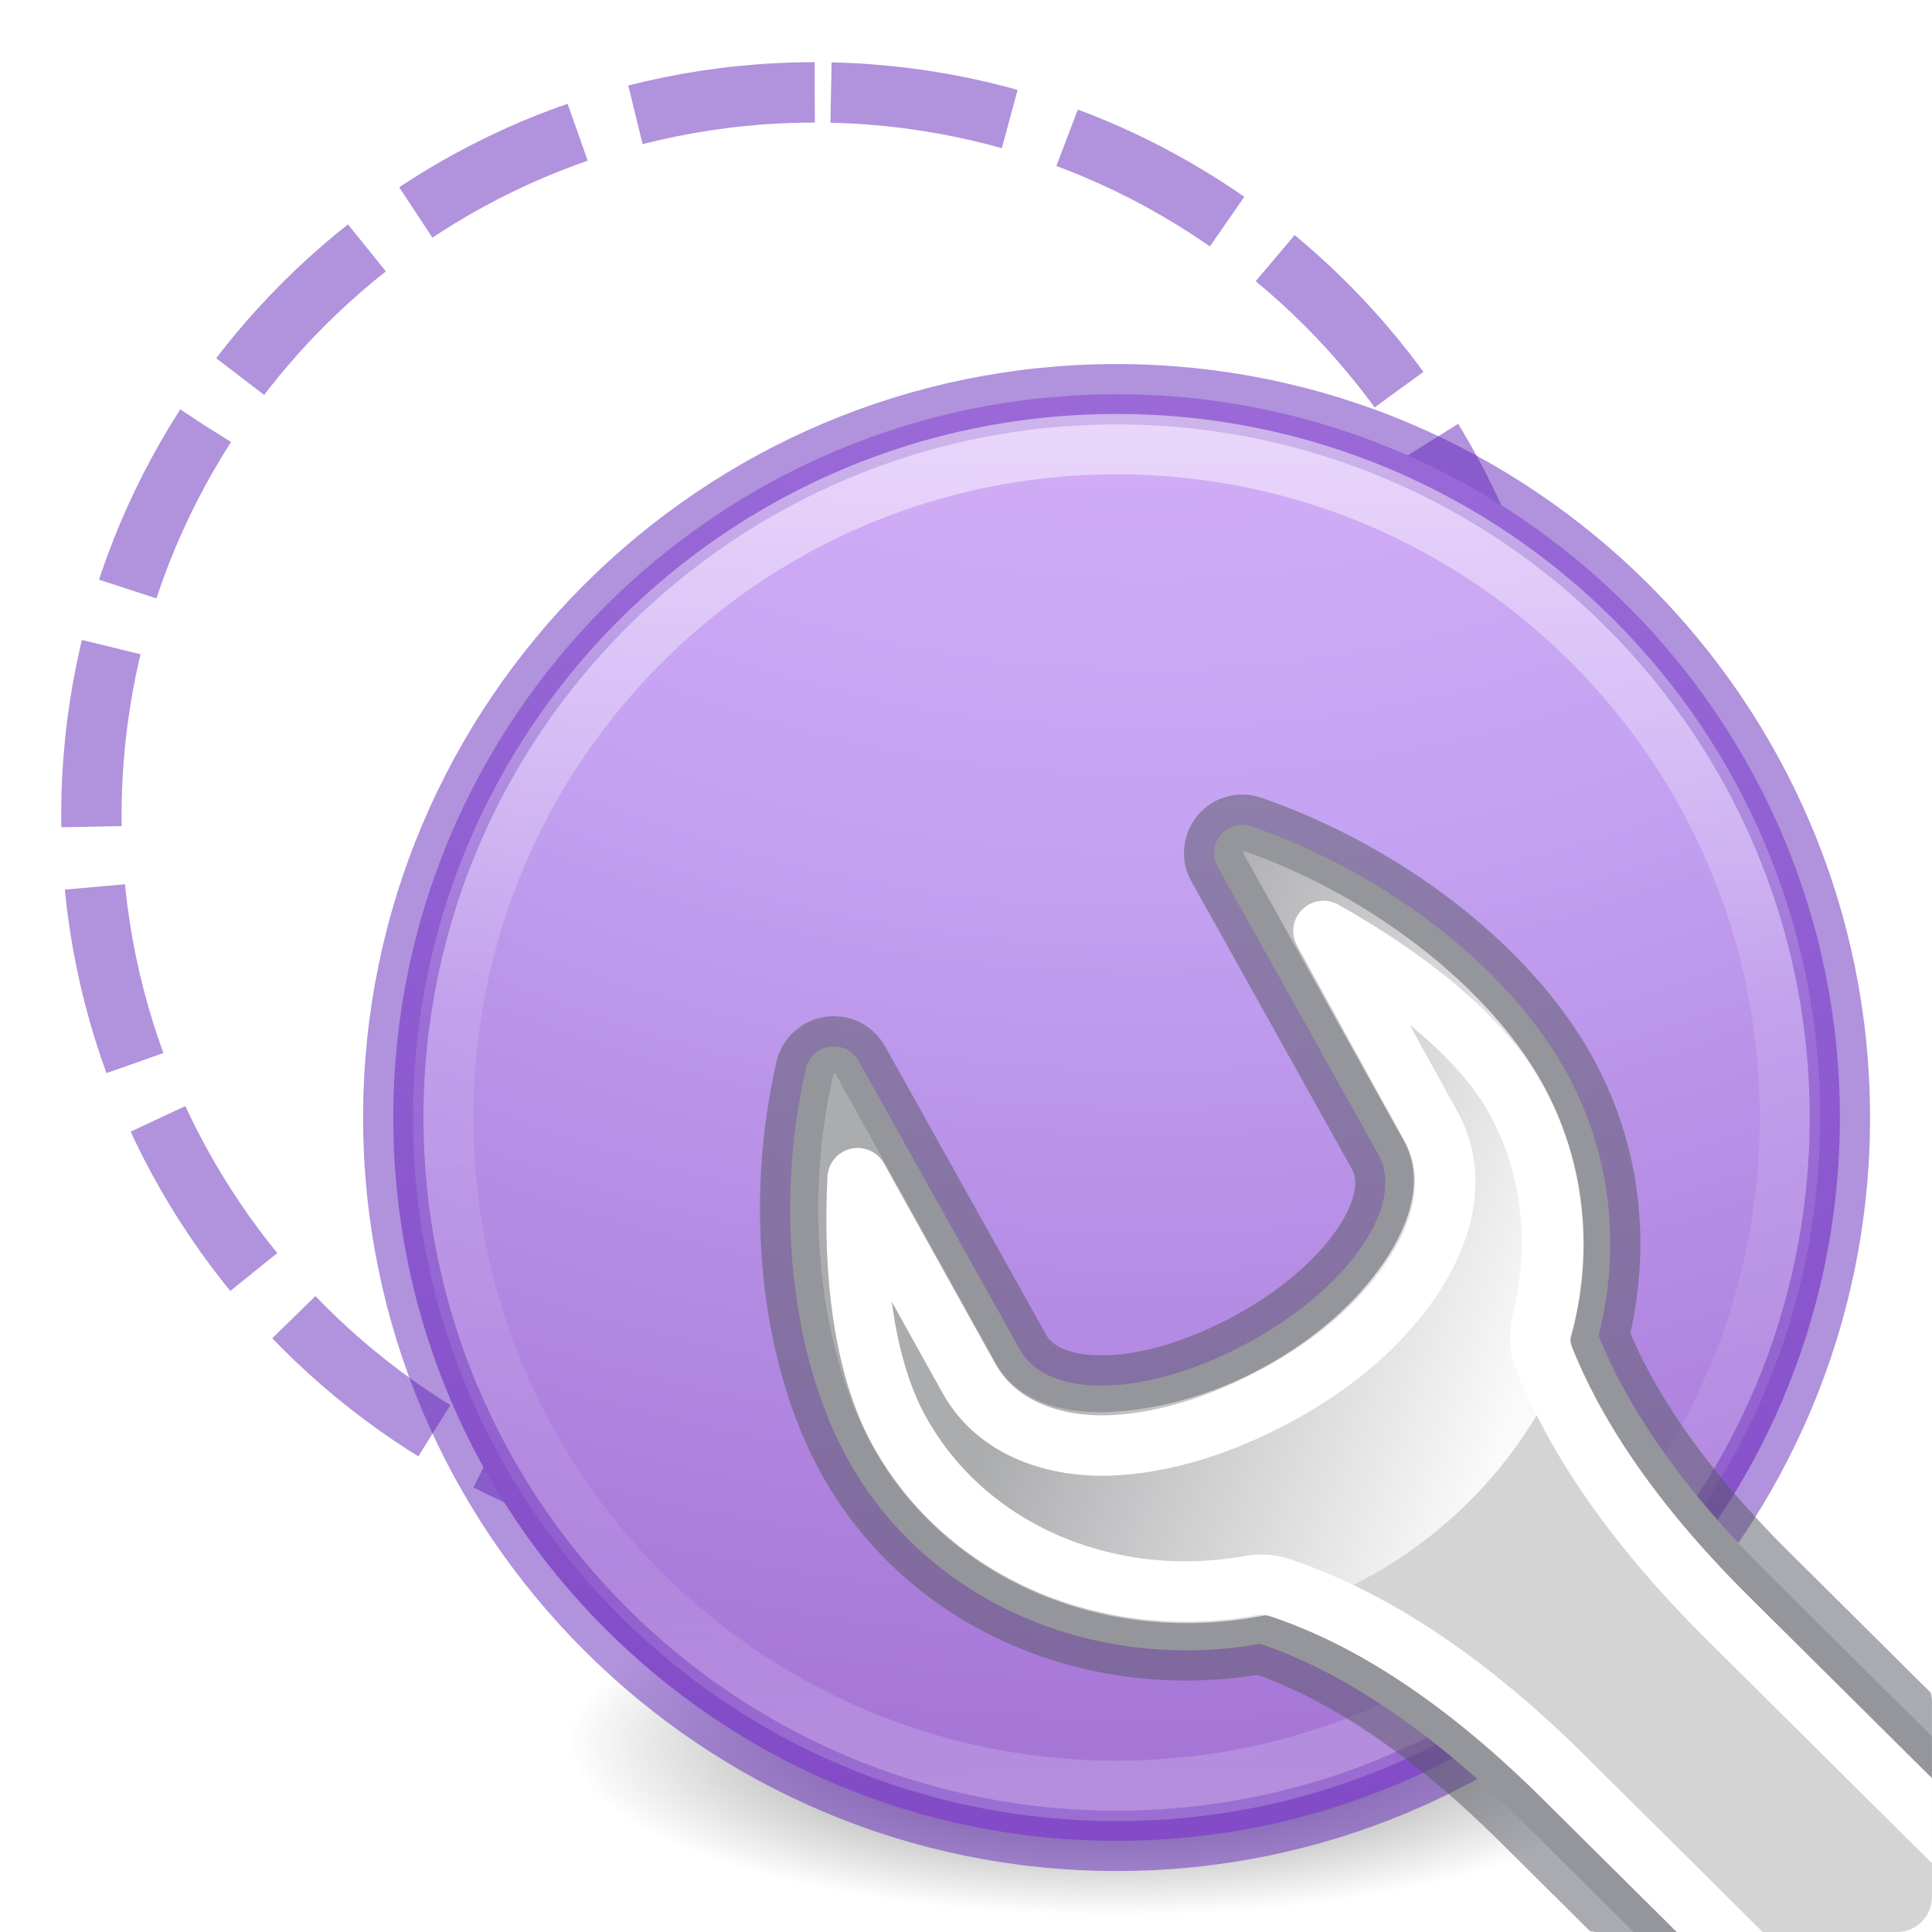
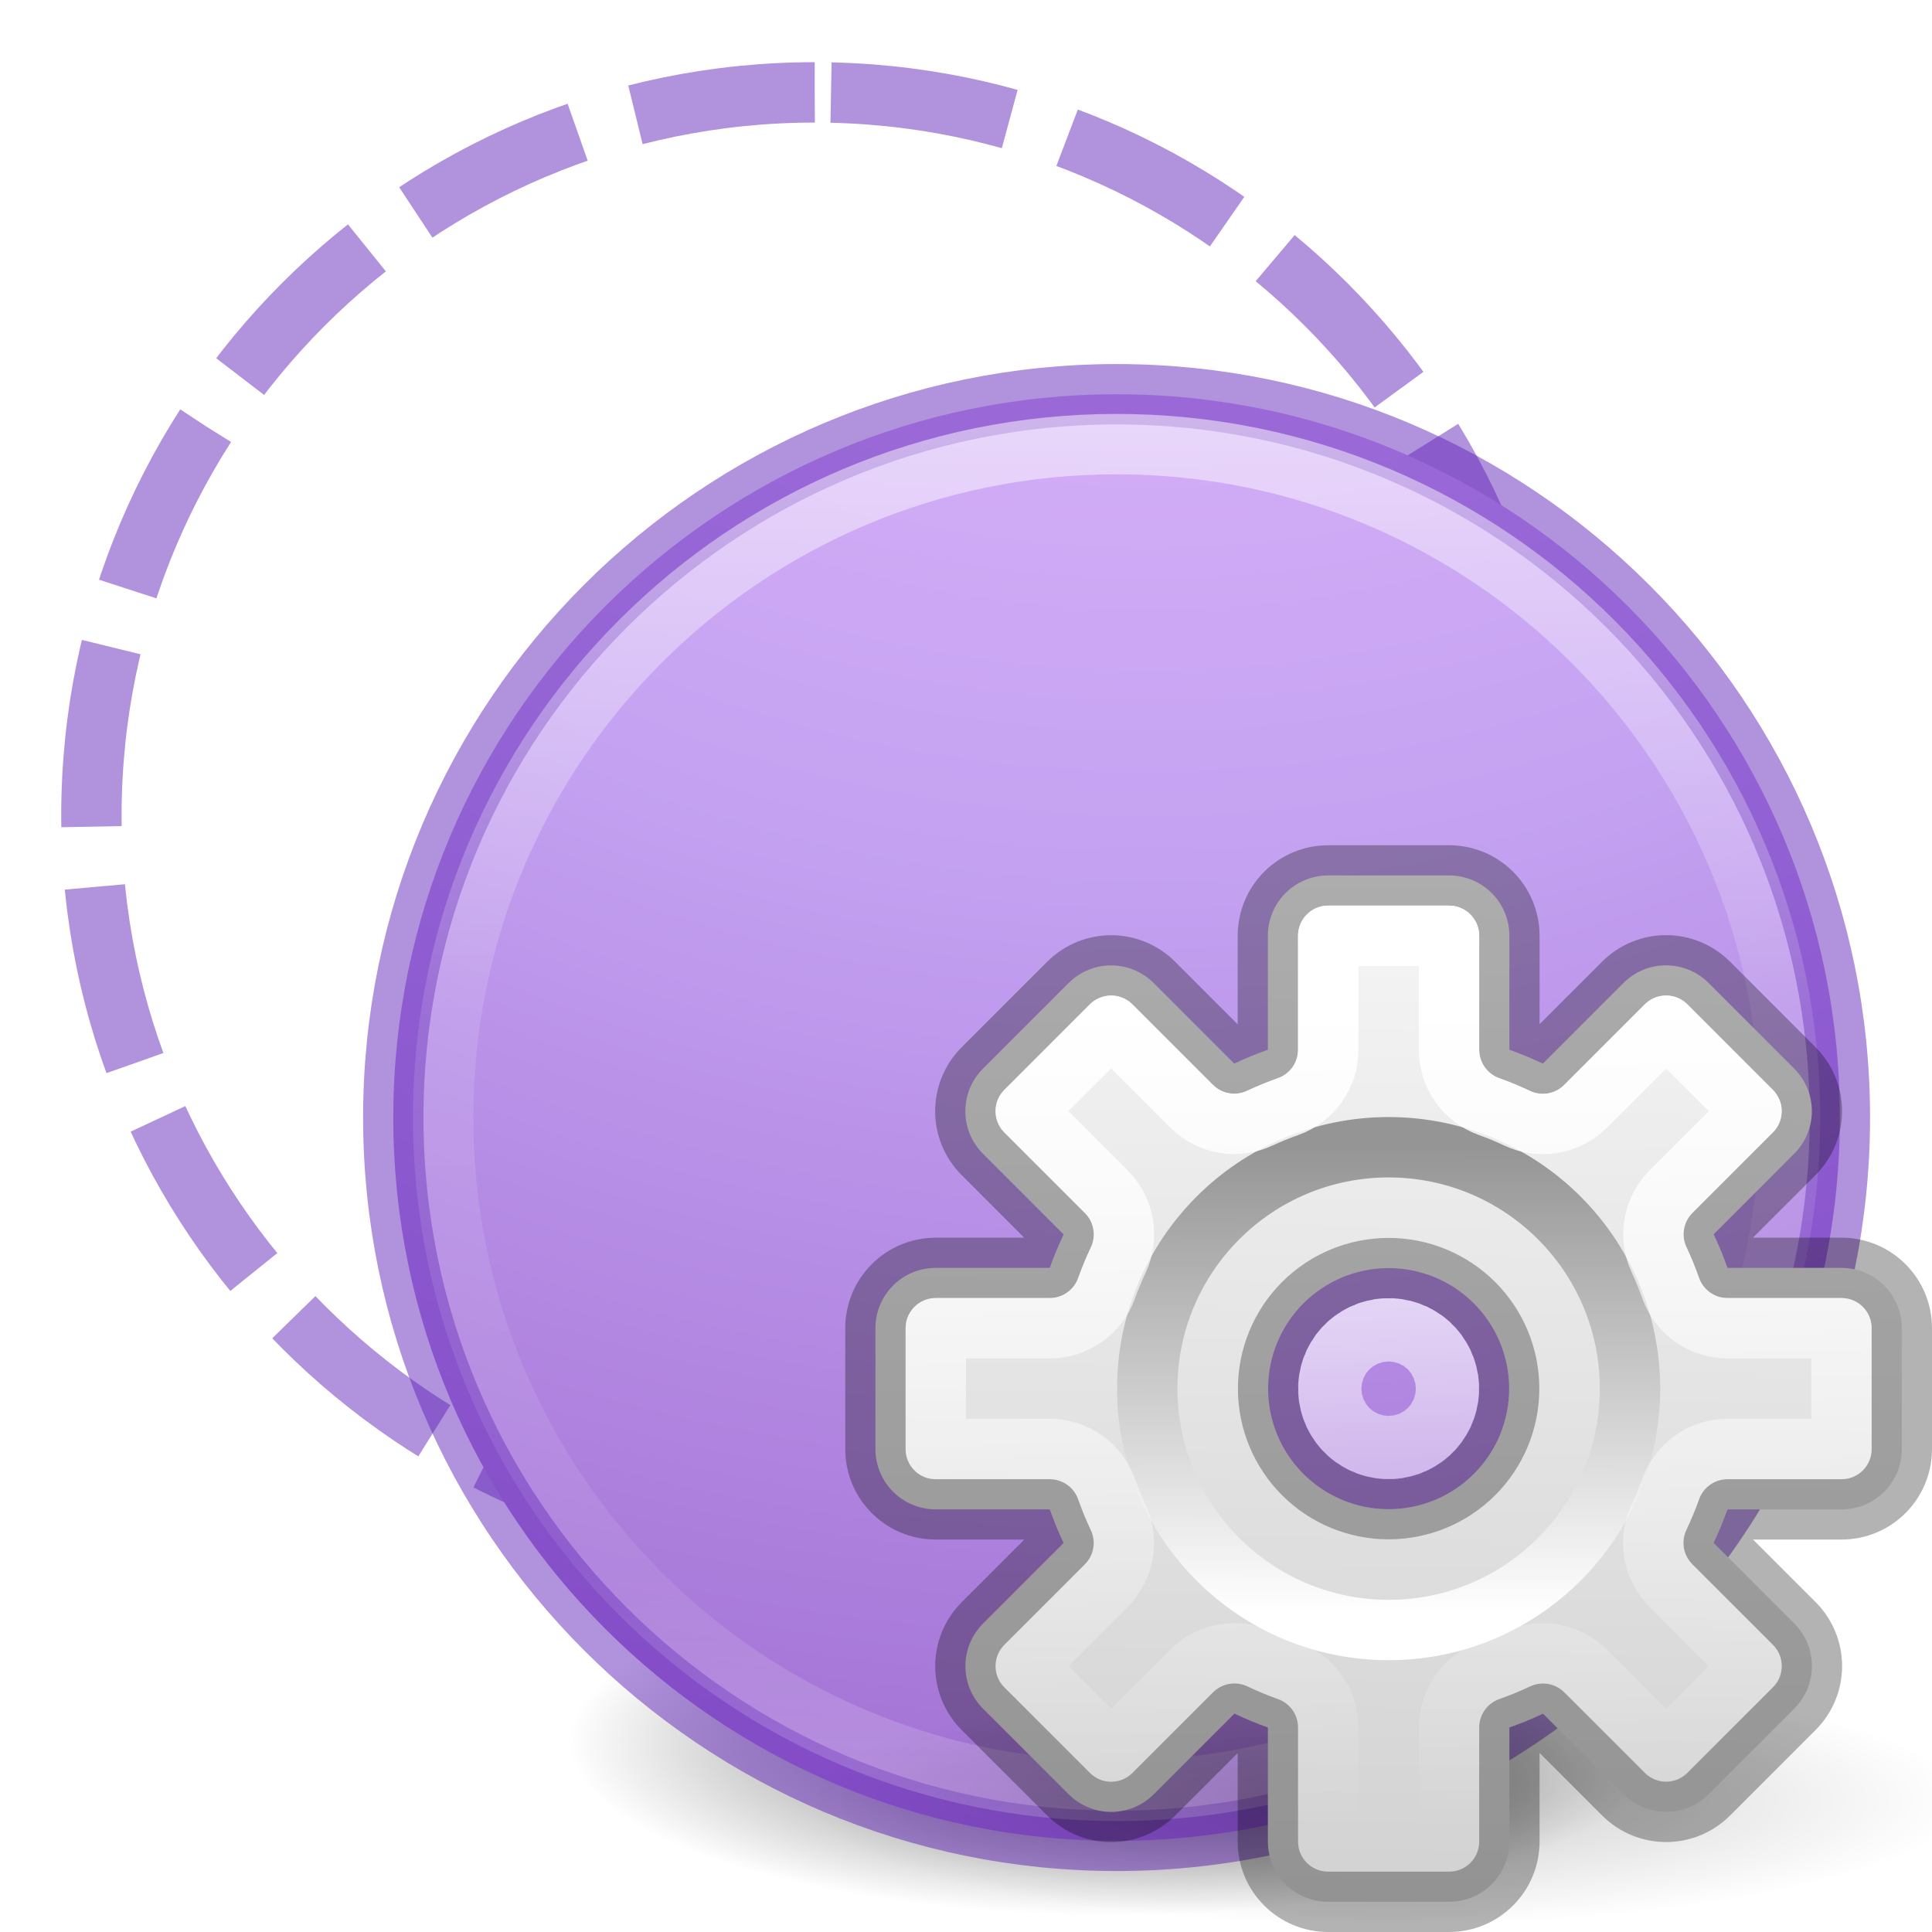
- <svg xmlns="http://www.w3.org/2000/svg" height="32" width="32">
+ <svg xmlns="http://www.w3.org/2000/svg" xmlns:xlink="http://www.w3.org/1999/xlink" height="32" width="32" version="1.1" id="svg73">
+   <defs id="defs77">
+     <radialGradient id="a-0" cx="6.703" cy="73.616" gradientTransform="matrix(1.316646,0,0,0.2880194,14.1749,8.61329)" gradientUnits="userSpaceOnUse" r="7.228" xlink:href="#b-6" />
+     <linearGradient id="b-6">
+       <stop offset="0" id="stop1264" />
+       <stop offset="1" stop-opacity="0" id="stop1266" />
+     </linearGradient>
+     <linearGradient id="c-1" gradientUnits="userSpaceOnUse" x1="22.881" x2="22.644" y1="14.458" y2="31.339">
+       <stop offset="0" stop-color="#f6f6f6" id="stop1269" />
+       <stop offset="1" stop-color="#d2d2d2" id="stop1271" />
+     </linearGradient>
+     <linearGradient id="d-5" gradientUnits="userSpaceOnUse" x1="23.032" x2="23.04" y1="26.715" y2="18.997">
+       <stop offset="0" stop-color="#fff" id="stop1274" />
+       <stop offset="1" stop-color="#959595" id="stop1276" />
+     </linearGradient>
+     <linearGradient id="e-9" gradientUnits="userSpaceOnUse" x1="23.132" x2="23.399" y1="16.459" y2="30.159">
+       <stop offset="0" stop-color="#fff" id="stop1279" />
+       <stop offset="1" stop-color="#fff" stop-opacity="0" id="stop1281" />
+     </linearGradient>
+   </defs>
  <clipPath id="a">
-     <path d="m27.728 6.958c-.204.053-.394.17-.535.336-.282.334-.33.814-.107 1.2l2.648 4.75c.093.167.075.458-.242.92-.32.468-.9.99-1.658 1.402-.762.414-1.514.63-2.082.648-.57.02-.847-.13-.94-.297l-2.668-4.78c-.165-.295-.468-.492-.797-.53-.328-.04-.666.078-.898.334-.117.126-.208.283-.25.464a.58.58 0 0 0 0 .003c-.546 2.35-.31 4.998.762 6.914 1.422 2.544 4.333 3.748 7.196 3.332 1.008.348 2.378 1.105 4.045 2.76l1.277 1.267a.58.58 0 0 0 .408.167h4.946a.58.58 0 0 0 .58-.58v-3.238a.58.58 0 0 0 -.172-.412l-2.12-2.103c-1.492-1.482-2.25-2.72-2.648-3.682.316-1.513.17-3.117-.63-4.545-1.07-1.916-3.206-3.5-5.497-4.297-.198-.07-.414-.084-.62-.032z" />
+     <path d="m27.728 6.958c-.204.053-.394.17-.535.336-.282.334-.33.814-.107 1.2l2.648 4.75c.093.167.075.458-.242.92-.32.468-.9.99-1.658 1.402-.762.414-1.514.63-2.082.648-.57.02-.847-.13-.94-.297l-2.668-4.78c-.165-.295-.468-.492-.797-.53-.328-.04-.666.078-.898.334-.117.126-.208.283-.25.464a.58.58 0 0 0 0 .003c-.546 2.35-.31 4.998.762 6.914 1.422 2.544 4.333 3.748 7.196 3.332 1.008.348 2.378 1.105 4.045 2.76l1.277 1.267a.58.58 0 0 0 .408.167h4.946a.58.58 0 0 0 .58-.58v-3.238a.58.58 0 0 0 -.172-.412l-2.12-2.103c-1.492-1.482-2.25-2.72-2.648-3.682.316-1.513.17-3.117-.63-4.545-1.07-1.916-3.206-3.5-5.497-4.297-.198-.07-.414-.084-.62-.032z" id="path2" />
  </clipPath>
  <radialGradient id="b" cx="605.714" cy="486.648" gradientTransform="matrix(.02304 0 0 .0147 26.36 21.04)" gradientUnits="userSpaceOnUse" r="117.143">
-     <stop offset="0" />
-     <stop offset="1" stop-opacity="0" />
+     <stop offset="0" id="stop5" />
+     <stop offset="1" stop-opacity="0" id="stop7" />
  </radialGradient>
  <linearGradient id="c" gradientUnits="userSpaceOnUse" x1="39.706" x2="41.641" y1="28.005" y2="31.442">
-     <stop offset="0" stop-color="#d4d4d4" />
-     <stop offset="1" stop-color="#d4d4d4" stop-opacity="0" />
+     <stop offset="0" stop-color="#d4d4d4" id="stop10" />
+     <stop offset="1" stop-color="#d4d4d4" stop-opacity="0" id="stop12" />
  </linearGradient>
  <linearGradient id="d" gradientUnits="userSpaceOnUse" x1="38.833" x2="40.777" y1="28.152" y2="31.46">
-     <stop offset="0" stop-color="#555761" />
-     <stop offset="1" stop-color="#555761" stop-opacity="0" />
+     <stop offset="0" stop-color="#555761" id="stop15" />
+     <stop offset="1" stop-color="#555761" stop-opacity="0" id="stop17" />
  </linearGradient>
  <linearGradient id="e" gradientTransform="matrix(1.18112 0 0 1.18045 -332.458 -53.518)" gradientUnits="userSpaceOnUse" x1="302.292" x2="308.649" y1="58.443" y2="60.768">
-     <stop offset="0" stop-color="#abacae" />
-     <stop offset="1" stop-color="#fafafa" />
+     <stop offset="0" stop-color="#abacae" id="stop20" />
+     <stop offset="1" stop-color="#fafafa" id="stop22" />
  </linearGradient>
  <linearGradient id="f" gradientUnits="userSpaceOnUse" x1="37.789" x2="40.78" y1="27.895" y2="32.102">
-     <stop offset="0" stop-color="#fff" />
-     <stop offset="1" stop-color="#fff" stop-opacity="0" />
+     <stop offset="0" stop-color="#fff" id="stop25" />
+     <stop offset="1" stop-color="#fff" stop-opacity="0" id="stop27" />
  </linearGradient>
  <linearGradient id="g" gradientUnits="userSpaceOnUse" x1="17.61" x2="17.61" y1="7.128" y2="30.01">
-     <stop offset="0" stop-color="#fff" />
-     <stop offset=".424" stop-color="#fff" stop-opacity=".235" />
-     <stop offset=".821" stop-color="#fff" stop-opacity=".157" />
-     <stop offset="1" stop-color="#fff" stop-opacity=".392" />
+     <stop offset="0" stop-color="#fff" id="stop30" />
+     <stop offset=".424" stop-color="#fff" stop-opacity=".235" id="stop32" />
+     <stop offset=".821" stop-color="#fff" stop-opacity=".157" id="stop34" />
+     <stop offset="1" stop-color="#fff" stop-opacity=".392" id="stop36" />
  </linearGradient>
  <radialGradient id="h" cx="99.157" cy="186.171" gradientTransform="matrix(.1448 0 0 .04607 4.137 20.26)" gradientUnits="userSpaceOnUse" r="62.769">
-     <stop offset="0" stop-color="#3d3d3d" />
-     <stop offset=".5" stop-color="#686868" stop-opacity=".498" />
-     <stop offset="1" stop-color="#686868" stop-opacity="0" />
+     <stop offset="0" stop-color="#3d3d3d" id="stop39" />
+     <stop offset=".5" stop-color="#686868" stop-opacity=".498" id="stop41" />
+     <stop offset="1" stop-color="#686868" stop-opacity="0" id="stop43" />
  </radialGradient>
  <radialGradient id="i" cx="-14.891" cy="11.546" gradientTransform="matrix(0 4.12407 -4.2786 0 68.44 53.678)" gradientUnits="userSpaceOnUse" r="20">
-     <stop offset="0" stop-color="#f0c1ff" />
-     <stop offset=".262" stop-color="#c5a3f2" />
-     <stop offset=".705" stop-color="#7a36b1" />
-     <stop offset="1" stop-color="#4c2d81" />
+     <stop offset="0" stop-color="#f0c1ff" id="stop46" />
+     <stop offset=".262" stop-color="#c5a3f2" id="stop48" />
+     <stop offset=".705" stop-color="#7a36b1" id="stop50" />
+     <stop offset="1" stop-color="#4c2d81" id="stop52" />
  </radialGradient>
-   <path d="m13.494 1.53c-6.61 0-11.98 5.37-11.98 11.98s5.37 11.98 11.98 11.98 11.98-5.37 11.98-11.98-5.37-11.98-11.98-11.98z" fill="none" stroke="#6326b9" stroke-dasharray="3 1" stroke-opacity=".498" />
-   <path d="m27.583 28.837a9.088 2.892 0 1 1 -18.177 0 9.088 2.892 0 1 1 18.177 0z" fill="url(#h)" />
-   <path d="m18.494 6.53c-6.61 0-11.98 5.37-11.98 11.98s5.37 11.98 11.98 11.98 11.98-5.37 11.98-11.98-5.37-11.98-11.98-11.98z" fill="url(#i)" stroke="#6326b9" stroke-opacity=".498" />
-   <path d="m29.648 18.51c0 6.16-4.994 11.153-11.154 11.153s-11.154-4.993-11.154-11.153 4.994-11.154 11.154-11.154 11.154 4.994 11.154 11.154z" fill="none" opacity=".5" stroke="url(#g)" stroke-linecap="round" stroke-linejoin="round" />
-   <g clip-path="url(#a)" transform="translate(-7.414 6.153)">
-     <path d="m40.246 26.43v3.57c1.187.007 2.87-.8 2.87-1.785 0-.986-1.326-1.785-2.87-1.785z" fill="url(#b)" opacity=".3" />
-     <path d="m20.876 11.33c-.054.06-.094.13-.112.207-.514 2.214-.27 4.757.703 6.5 1.332 2.38 4.104 3.517 6.82 3.037 1.11.373 2.58 1.194 4.325 2.926l21.775 21.617 4.102-4.073-21.776-21.617c-1.572-1.56-2.398-2.9-2.82-3.956.367-1.46.217-3.02-.554-4.4-.975-1.742-3.02-3.282-5.186-4.034-.186-.068-.39-.016-.518.134-.126.15-.148.364-.05.534l2.654 4.755c.238.425.114.973-.27 1.534-.388.566-1.033 1.13-1.858 1.58-.826.45-1.65.697-2.34.72-.687.024-1.226-.166-1.465-.594l-2.67-4.78c-.074-.134-.204-.22-.356-.238-.15-.018-.303.037-.404.15z" style="fill-rule:evenodd;stroke-linecap:round;stroke-linejoin:round;stroke-dashoffset:.361;stroke-opacity:.5;fill:url(#c);stroke:url(#d)" />
-     <path d="m28.005 7.94c.022.007.008.036 0 .036l2.657 4.758c.36.64.1 1.4-.332 2.03-.436.636-1.113 1.253-1.993 1.733-.882.48-1.808.712-2.584.738-.774.026-1.5-.195-1.845-.812l-2.658-4.795c-.015-.003-.04.002-.037 0 .025-.026.005.02 0 .037-.49 2.11-.236 4.55.665 6.16 1.23 2.202 3.802 3.254 6.348 2.804 2.534-.455 4.7-2.66 5.24-4.76.343-1.36.197-2.82-.515-4.095-.897-1.605-2.872-3.117-4.945-3.836z" fill="url(#e)" fill-rule="evenodd" />
-     <path d="m29.334 9.267 1.77 3.21c.505.9.16 1.866-.33 2.58-.496.724-1.23 1.367-2.18 1.883-.95.518-1.925.818-2.804.848-.88.03-1.852-.26-2.325-1.107l-1.846-3.32c-.08 1.557.098 3.13.7 4.207 1.11 1.986 3.454 2.96 5.795 2.545.172-.034.352-.02.517.037 1.27.426 2.857 1.317 4.688 3.135l21.777 21.617 2.694-2.656-21.775-21.616c-1.65-1.64-2.548-3.086-3.026-4.28-.072-.187-.085-.396-.037-.59.31-1.238.2-2.58-.442-3.727-.586-1.048-1.827-2.008-3.174-2.766z" fill="none" stroke="url(#f)" stroke-dashoffset=".361" stroke-linecap="round" stroke-linejoin="round" />
+   <path d="m13.494 1.53c-6.61 0-11.98 5.37-11.98 11.98s5.37 11.98 11.98 11.98 11.98-5.37 11.98-11.98-5.37-11.98-11.98-11.98z" fill="none" stroke="#6326b9" stroke-dasharray="3 1" stroke-opacity=".498" id="path55" />
+   <path d="m27.583 28.837a9.088 2.892 0 1 1 -18.177 0 9.088 2.892 0 1 1 18.177 0z" fill="url(#h)" id="path57" />
+   <path d="m18.494 6.53c-6.61 0-11.98 5.37-11.98 11.98s5.37 11.98 11.98 11.98 11.98-5.37 11.98-11.98-5.37-11.98-11.98-11.98z" fill="url(#i)" stroke="#6326b9" stroke-opacity=".498" id="path59" />
+   <path d="m29.648 18.51c0 6.16-4.994 11.153-11.154 11.153s-11.154-4.993-11.154-11.153 4.994-11.154 11.154-11.154 11.154 4.994 11.154 11.154z" fill="none" opacity=".5" stroke="url(#g)" stroke-linecap="round" stroke-linejoin="round" id="path61" />
+   <g id="g1949">
+     <path style="opacity:0.2;fill:url(#a-0)" id="path1324" d="m 32.517,29.816 c 0,1.15 -4.261,2.082 -9.517,2.082 -5.256,0 -9.517,-0.932 -9.517,-2.082 0,-1.15 4.261,-2.082 9.517,-2.082 5.256,0 9.517,0.932 9.517,2.082 z" />
+     <path style="fill:url(#c-1)" id="path1326" d="m 22,14.5 c -0.554,0 -1,0.446 -1,1 v 1.887 a 5.966,5.966 0 0 0 -0.557,0.229 l -1.332,-1.332 c -0.392,-0.392 -1.022,-0.392 -1.414,0 l -1.414,1.414 c -0.392,0.392 -0.392,1.022 0,1.414 l 1.334,1.334 A 5.966,5.966 0 0 0 17.387,21 H 15.5 c -0.554,0 -1,0.446 -1,1 v 2 c 0,0.554 0.446,1 1,1 h 1.887 a 5.966,5.966 0 0 0 0.229,0.557 l -1.332,1.332 c -0.392,0.392 -0.392,1.022 0,1.414 l 1.414,1.414 c 0.392,0.392 1.022,0.392 1.414,0 l 1.334,-1.334 A 5.966,5.966 0 0 0 21,28.613 V 30.5 c 0,0.554 0.446,1 1,1 h 2 c 0.554,0 1,-0.446 1,-1 v -1.887 a 5.966,5.966 0 0 0 0.557,-0.229 l 1.332,1.332 c 0.392,0.392 1.022,0.392 1.414,0 l 1.414,-1.414 c 0.392,-0.392 0.392,-1.022 0,-1.414 L 28.383,25.555 A 5.966,5.966 0 0 0 28.613,25 H 30.5 c 0.554,0 1,-0.446 1,-1 v -2 c 0,-0.554 -0.446,-1 -1,-1 h -1.887 a 5.966,5.966 0 0 0 -0.229,-0.557 l 1.332,-1.332 c 0.392,-0.392 0.392,-1.022 0,-1.414 l -1.414,-1.414 c -0.392,-0.392 -1.022,-0.392 -1.414,0 l -1.334,1.334 A 5.966,5.966 0 0 0 25,17.387 V 15.5 c 0,-0.554 -0.446,-1 -1,-1 z m 1,6.504 A 1.995,1.995 0 0 1 24.996,23 1.995,1.995 0 0 1 23,24.996 1.995,1.995 0 0 1 21.004,23 1.995,1.995 0 0 1 23,21.004 Z" />
+     <g style="fill:none;stroke-linecap:square;stroke-linejoin:round" id="g1334">
+       <path style="opacity:0.3;stroke:#000000" id="path1328" d="m 22,14.5 c -0.554,0 -1,0.446 -1,1 v 1.887 a 5.966,5.966 0 0 0 -0.557,0.229 l -1.332,-1.332 c -0.392,-0.392 -1.022,-0.392 -1.414,0 l -1.414,1.414 c -0.392,0.392 -0.392,1.022 0,1.414 l 1.334,1.334 A 5.966,5.966 0 0 0 17.387,21 H 15.5 c -0.554,0 -1,0.446 -1,1 v 2 c 0,0.554 0.446,1 1,1 h 1.887 a 5.966,5.966 0 0 0 0.229,0.557 l -1.332,1.332 c -0.392,0.392 -0.392,1.022 0,1.414 l 1.414,1.414 c 0.392,0.392 1.022,0.392 1.414,0 l 1.334,-1.334 A 5.966,5.966 0 0 0 21,28.613 V 30.5 c 0,0.554 0.446,1 1,1 h 2 c 0.554,0 1,-0.446 1,-1 v -1.887 a 5.966,5.966 0 0 0 0.557,-0.229 l 1.332,1.332 c 0.392,0.392 1.022,0.392 1.414,0 l 1.414,-1.414 c 0.392,-0.392 0.392,-1.022 0,-1.414 L 28.383,25.555 A 5.966,5.966 0 0 0 28.613,25 H 30.5 c 0.554,0 1,-0.446 1,-1 v -2 c 0,-0.554 -0.446,-1 -1,-1 h -1.887 a 5.966,5.966 0 0 0 -0.229,-0.557 l 1.332,-1.332 c 0.392,-0.392 0.392,-1.022 0,-1.414 l -1.414,-1.414 c -0.392,-0.392 -1.022,-0.392 -1.414,0 l -1.334,1.334 A 5.966,5.966 0 0 0 25,17.387 V 15.5 c 0,-0.554 -0.446,-1 -1,-1 z m 1,6.504 A 1.995,1.995 0 0 1 24.996,23 1.995,1.995 0 0 1 23,24.996 1.995,1.995 0 0 1 21.004,23 1.995,1.995 0 0 1 23,21.004 Z" />
+       <circle style="stroke:url(#d-5)" id="circle1330" r="3.998" cy="23" cx="23" />
+       <path style="stroke:url(#e-9)" id="path1332" d="m 22,15.5 v 1.887 a 1,1 0 0 1 -0.668,0.943 c -0.158,0.056 -0.312,0.118 -0.463,0.189 a 1,1 0 0 1 -1.133,-0.197 l -1.332,-1.332 -1.414,1.414 1.334,1.334 A 1,1 0 0 1 18.52,20.875 c -0.072,0.151 -0.135,0.304 -0.191,0.461 A 1,1 0 0 1 17.387,22 H 15.5 v 2 h 1.887 a 1,1 0 0 1 0.943,0.668 c 0.056,0.158 0.118,0.312 0.189,0.463 a 1,1 0 0 1 -0.197,1.133 l -1.332,1.332 1.414,1.414 1.334,-1.334 A 1,1 0 0 1 20.875,27.48 c 0.151,0.072 0.304,0.135 0.461,0.191 A 1,1 0 0 1 22,28.613 V 30.5 h 2 v -1.887 a 1,1 0 0 1 0.668,-0.943 c 0.158,-0.056 0.312,-0.118 0.463,-0.189 a 1,1 0 0 1 1.133,0.197 l 1.332,1.332 1.414,-1.414 -1.334,-1.334 A 1,1 0 0 1 27.48,25.125 c 0.072,-0.151 0.135,-0.304 0.191,-0.461 A 1,1 0 0 1 28.613,24 H 30.5 v -2 h -1.887 a 1,1 0 0 1 -0.943,-0.668 c -0.056,-0.158 -0.118,-0.312 -0.189,-0.463 a 1,1 0 0 1 0.197,-1.133 l 1.332,-1.332 -1.414,-1.414 -1.334,1.334 A 1,1 0 0 1 25.125,18.52 c -0.151,-0.072 -0.304,-0.135 -0.461,-0.191 A 1,1 0 0 1 24,17.387 V 15.5 Z m 1,6.504 c -0.588,2e-4 0.772,0.134 0.195,0.02 -0.577,-0.115 0.729,0.282 0.186,0.057 -0.543,-0.225 0.663,0.418 0.174,0.092 -0.489,-0.327 0.566,0.539 0.15,0.123 -0.416,-0.416 0.45,0.639 0.123,0.15 -0.327,-0.489 0.317,0.717 0.092,0.174 -0.225,-0.543 0.171,0.762 0.057,0.186 -0.115,-0.577 0.019,0.783 0.02,0.195 -2e-4,-0.588 -0.134,0.772 -0.02,0.195 0.115,-0.577 -0.282,0.729 -0.057,0.186 0.225,-0.543 -0.418,0.663 -0.092,0.174 0.327,-0.489 -0.539,0.566 -0.123,0.15 0.416,-0.416 -0.639,0.45 -0.15,0.123 0.489,-0.327 -0.717,0.317 -0.174,0.092 0.543,-0.225 -0.762,0.171 -0.186,0.057 0.577,-0.115 -0.783,0.019 -0.195,0.02 0.588,-2e-4 -0.772,-0.134 -0.195,-0.02 0.577,0.115 -0.729,-0.282 -0.186,-0.057 0.543,0.225 -0.663,-0.418 -0.174,-0.092 0.489,0.327 -0.566,-0.539 -0.15,-0.123 0.416,0.416 -0.45,-0.639 -0.123,-0.15 0.327,0.489 -0.317,-0.717 -0.092,-0.174 0.225,0.543 -0.171,-0.762 -0.057,-0.186 0.115,0.577 -0.019,-0.783 -0.02,-0.195 2e-4,0.588 0.134,-0.772 0.02,-0.195 -0.115,0.577 0.282,-0.729 0.057,-0.186 -0.225,0.543 0.418,-0.663 0.092,-0.174 -0.327,0.489 0.539,-0.566 0.123,-0.15 -0.416,0.416 0.639,-0.45 0.15,-0.123 -0.489,0.327 0.717,-0.317 0.174,-0.092 -0.543,0.225 0.762,-0.171 0.186,-0.057 -0.577,0.115 0.783,-0.019 0.195,-0.02 z" />
+     </g>
  </g>
</svg>
